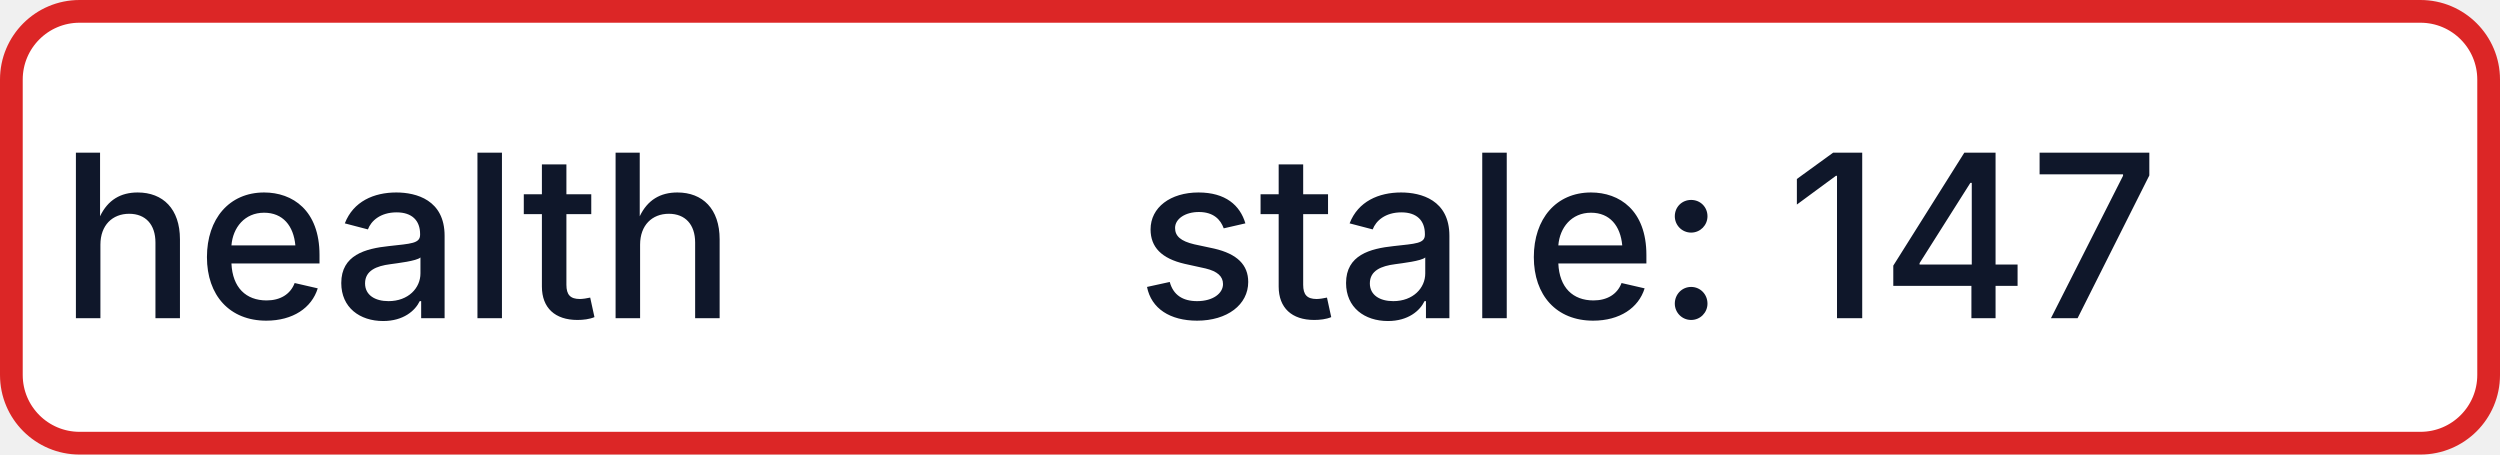
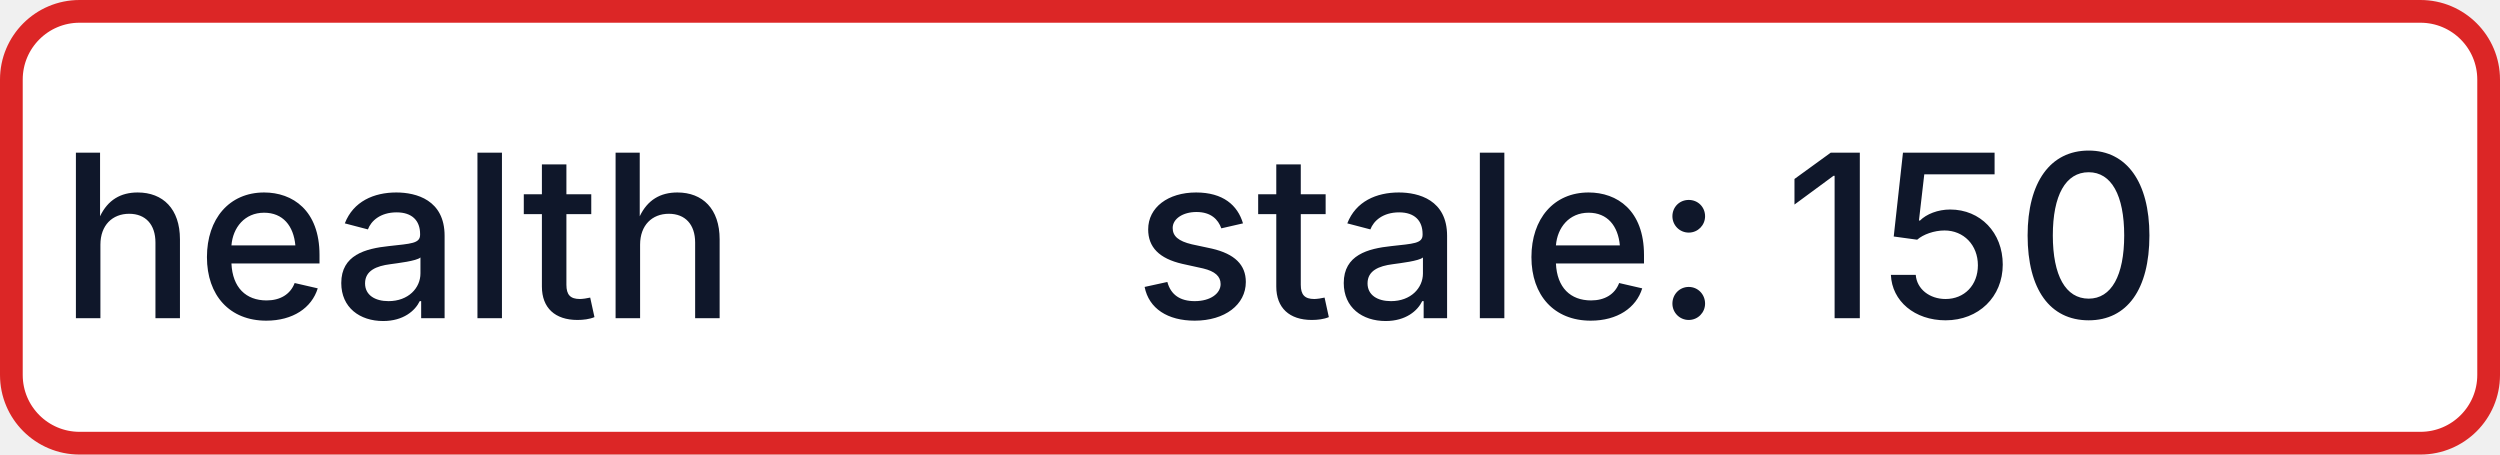
- <svg xmlns="http://www.w3.org/2000/svg" width="110" height="20" role="img" aria-label="health: stale: 147">
+ <svg xmlns="http://www.w3.org/2000/svg" width="110" height="20" role="img" aria-label="health: stale: 150">
  <rect x="0.5" y="0.5" width="109" height="19" rx="3" fill="#FFFFFF" stroke="#DC2626" stroke-width="1" />
  <g fill="#0F172A" text-anchor="middle" font-family="-apple-system,BlinkMacSystemFont,Segoe UI,sans-serif" font-size="10" font-weight="500">
    <text x="17.5" y="14">health</text>
-     <text x="72.5" y="14" textLength="68" lengthAdjust="spacingAndGlyphs">stale: 147</text>
+     <text x="72.5" y="14" textLength="68" lengthAdjust="spacingAndGlyphs">stale: 150</text>
  </g>
</svg>
